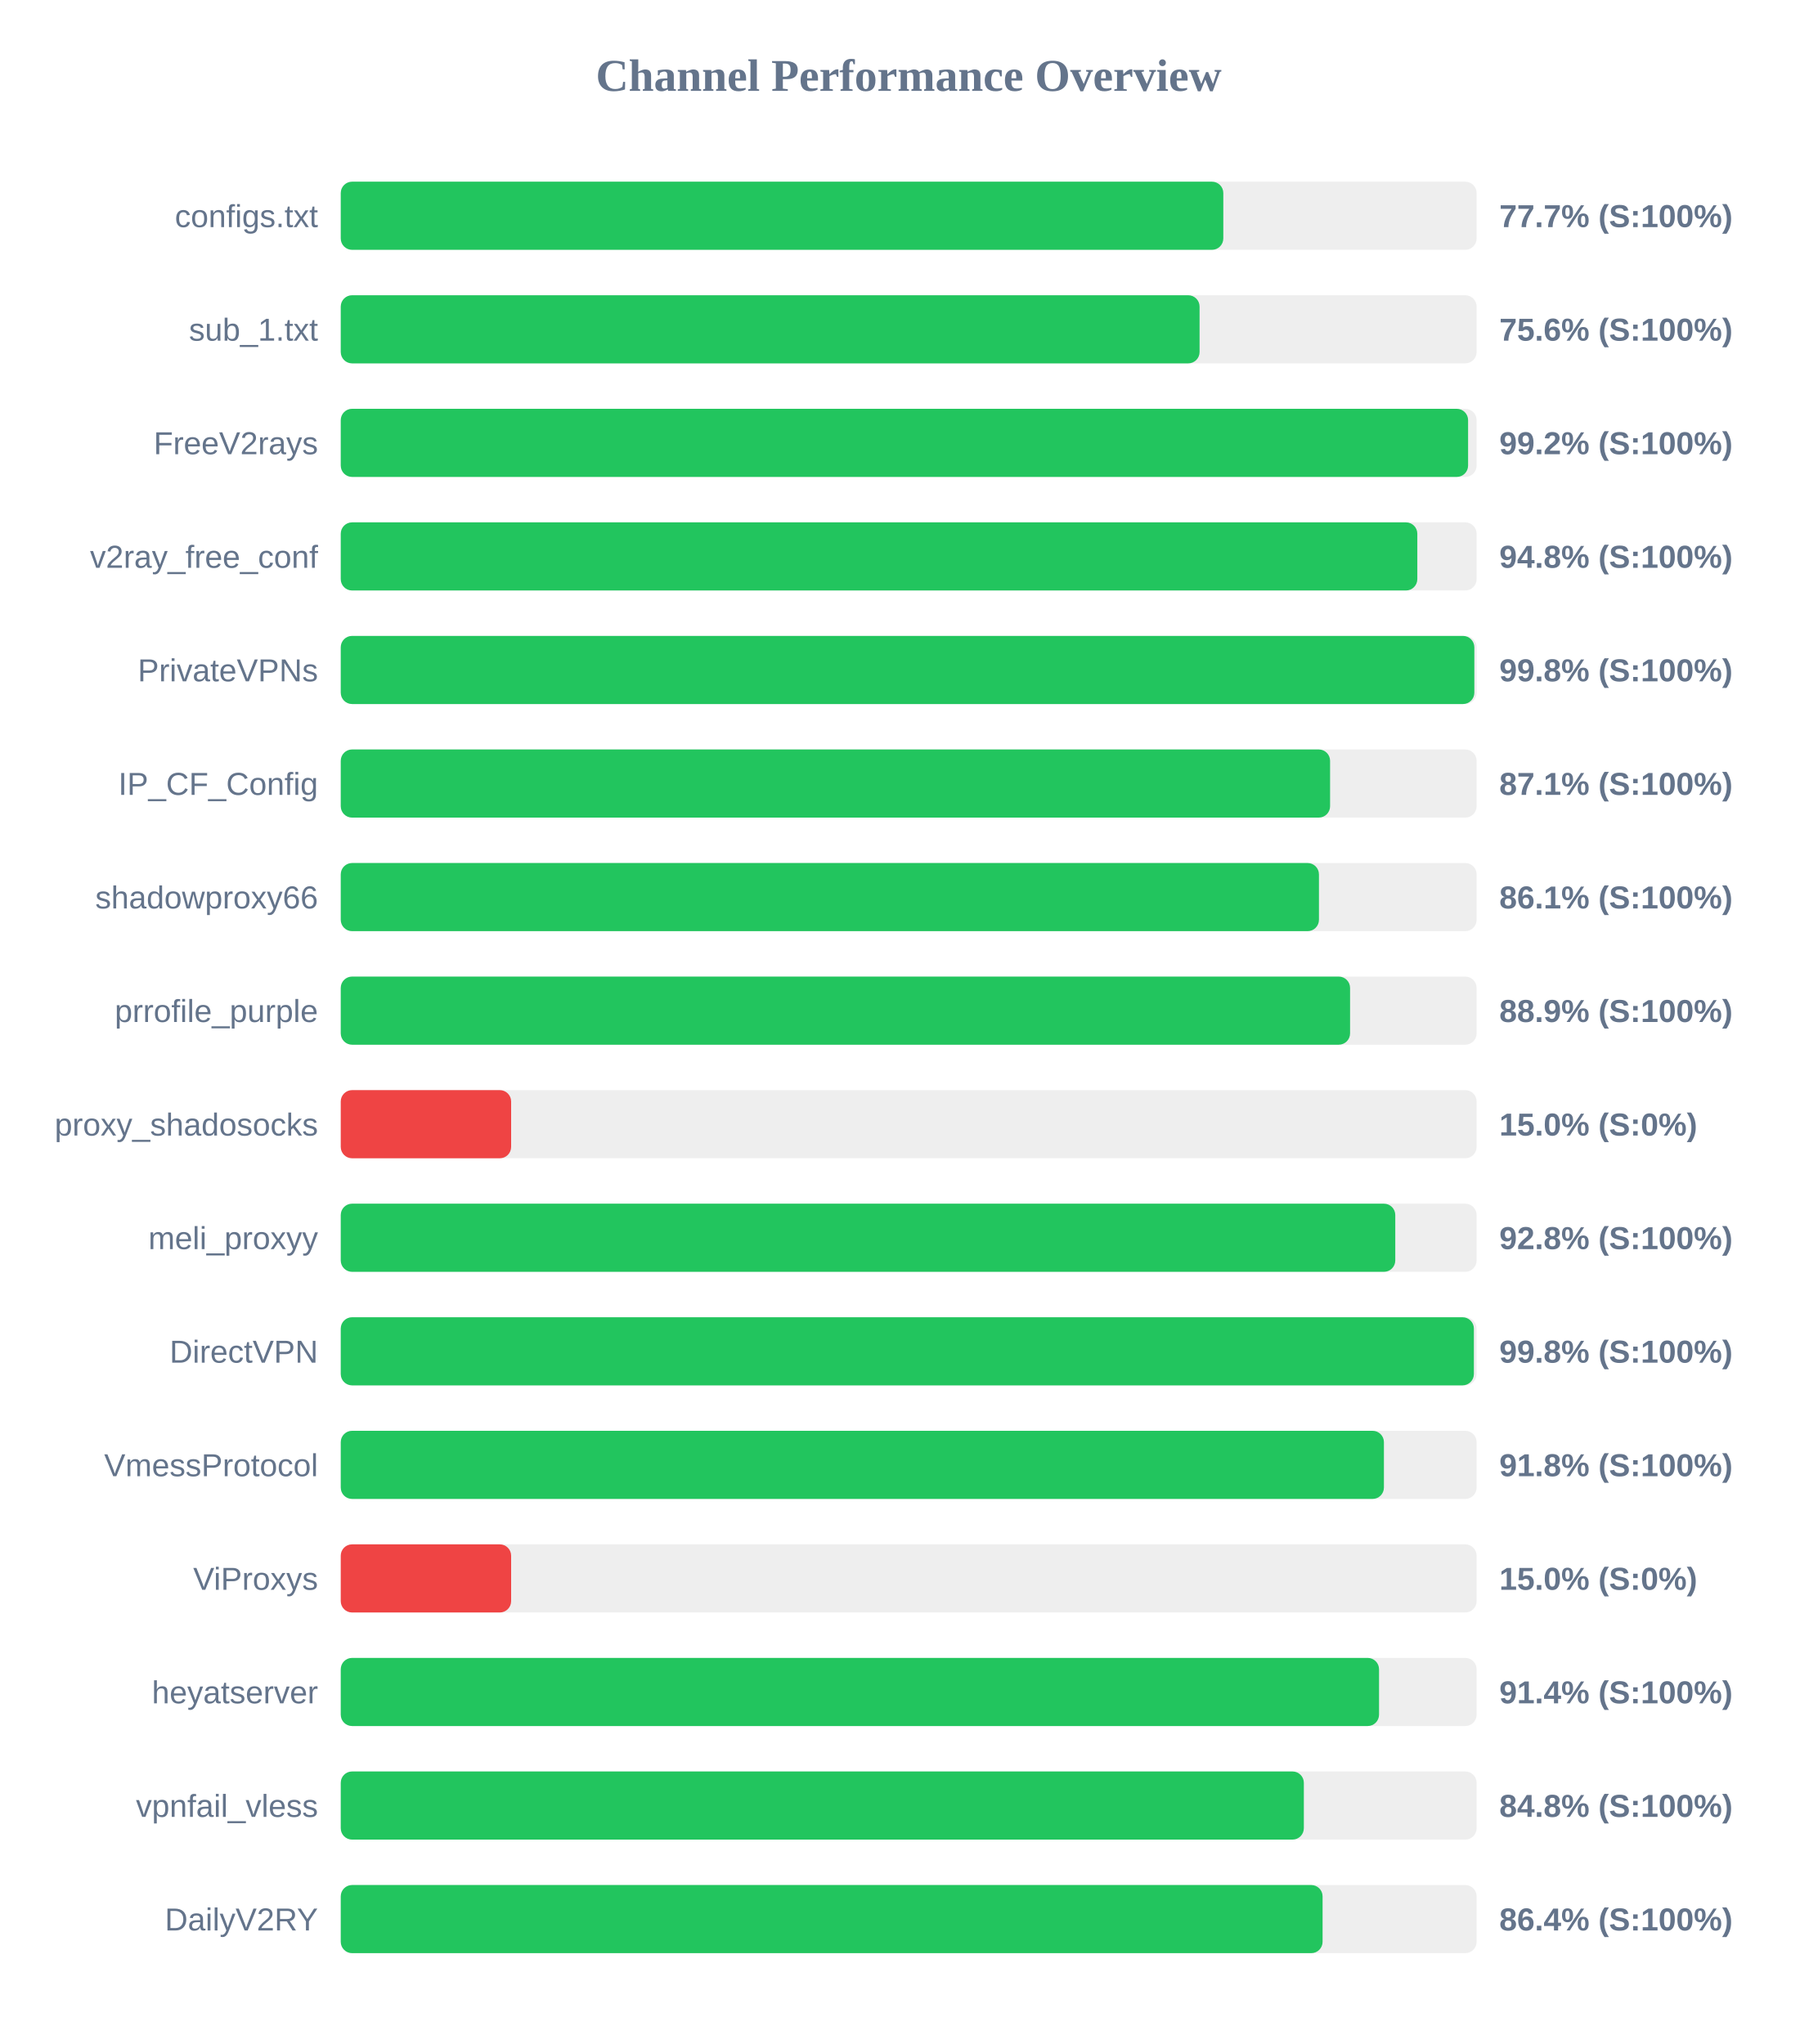
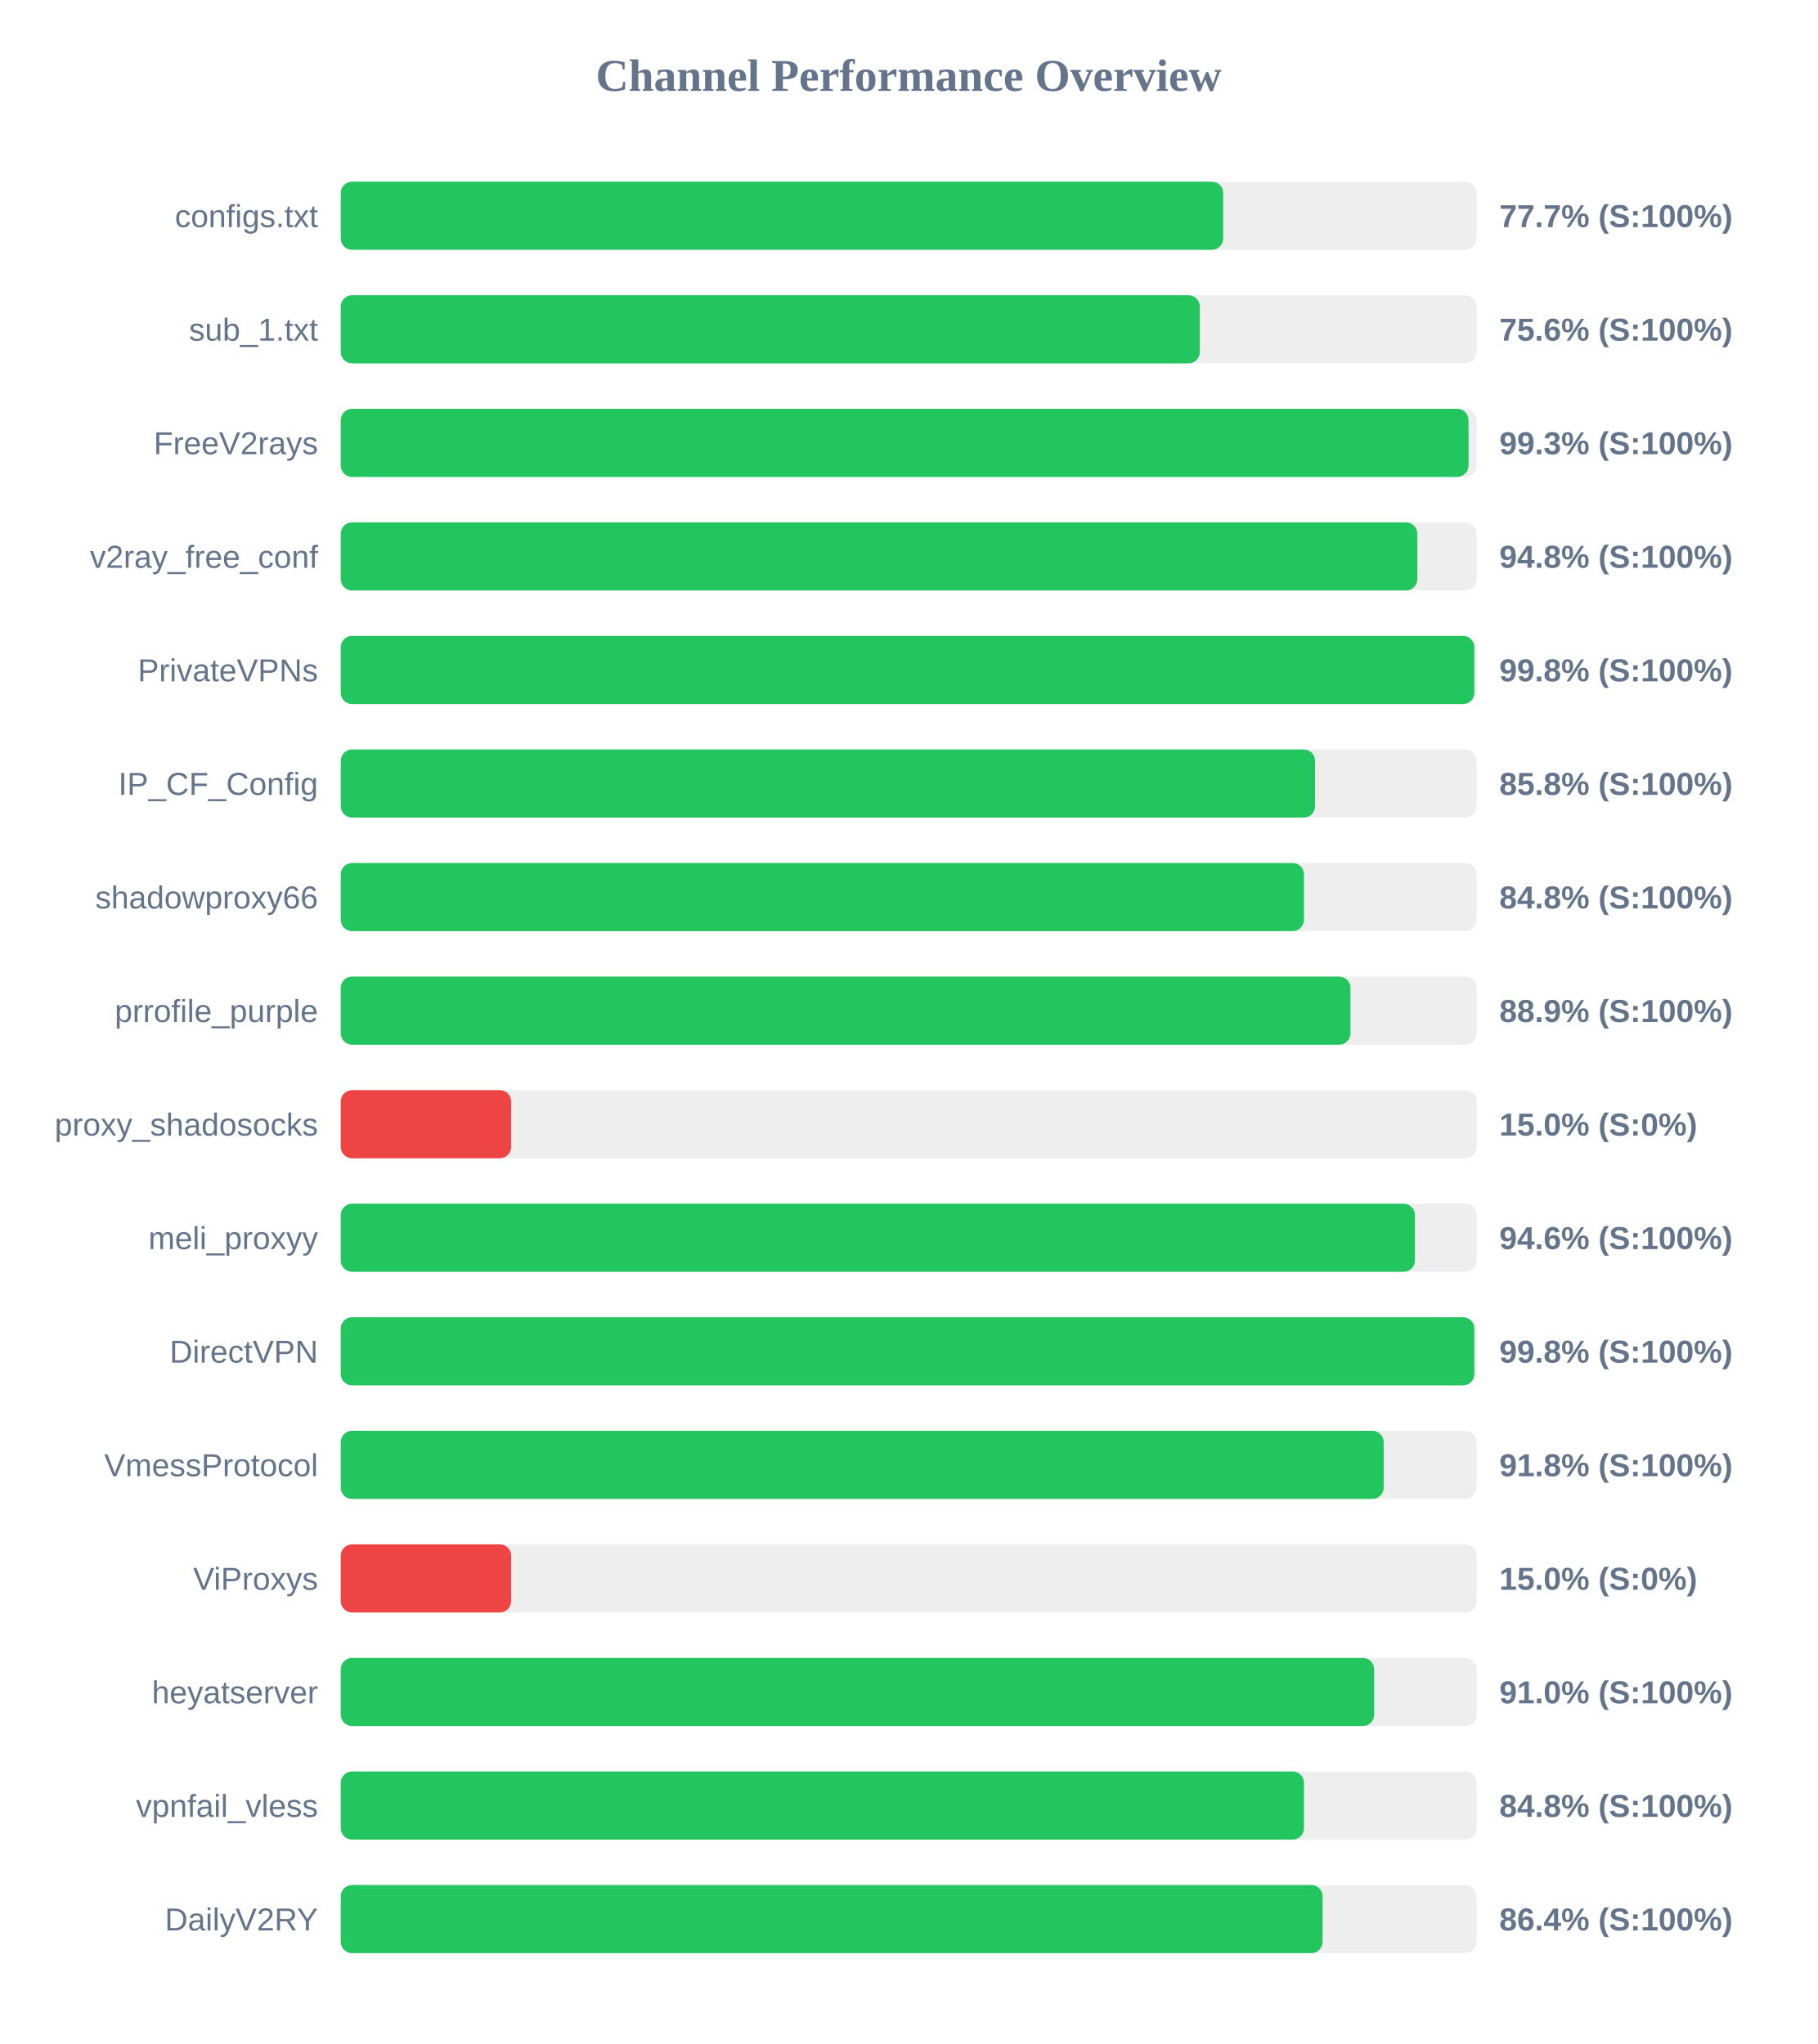
<svg xmlns="http://www.w3.org/2000/svg" width="800" height="900" version="1.1">
  <style>
        .row { font: 14px Arial; fill: #64748b; }
        .score { font: bold 14px Arial; fill: #64748b; }
    </style>
  <text x="400" y="40" text-anchor="middle" font-size="20px" font-weight="bold" fill="#64748b">Channel Performance Overview</text>
  <rect x="150" y="80" width="500" height="30" fill="#eee" rx="5" />
-   <rect x="150" y="80" width="388.5" height="30" fill="#22c55e" rx="5" />
+   <rect x="150" y="80" width="388.45" height="30" fill="#22c55e" rx="5" />
  <text x="140" y="100" text-anchor="end" class="row">configs.txt</text>
  <text x="660" y="100" text-anchor="start" class="score">77.7% (S:100%)</text>
  <rect x="150" y="130" width="500" height="30" fill="#eee" rx="5" />
-   <rect x="150" y="130" width="378.05" height="30" fill="#22c55e" rx="5" />
+   <rect x="150" y="130" width="378.15" height="30" fill="#22c55e" rx="5" />
  <text x="140" y="150" text-anchor="end" class="row">sub_1.txt</text>
  <text x="660" y="150" text-anchor="start" class="score">75.6% (S:100%)</text>
  <rect x="150" y="180" width="500" height="30" fill="#eee" rx="5" />
-   <rect x="150" y="180" width="496.25" height="30" fill="#22c55e" rx="5" />
+   <rect x="150" y="180" width="496.45" height="30" fill="#22c55e" rx="5" />
  <text x="140" y="200" text-anchor="end" class="row">FreeV2rays</text>
-   <text x="660" y="200" text-anchor="start" class="score">99.2% (S:100%)</text>
+   <text x="660" y="200" text-anchor="start" class="score">99.3% (S:100%)</text>
  <rect x="150" y="230" width="500" height="30" fill="#eee" rx="5" />
  <rect x="150" y="230" width="473.9" height="30" fill="#22c55e" rx="5" />
  <text x="140" y="250" text-anchor="end" class="row">v2ray_free_conf</text>
  <text x="660" y="250" text-anchor="start" class="score">94.8% (S:100%)</text>
  <rect x="150" y="280" width="500" height="30" fill="#eee" rx="5" />
  <rect x="150" y="280" width="499.0" height="30" fill="#22c55e" rx="5" />
  <text x="140" y="300" text-anchor="end" class="row">PrivateVPNs</text>
  <text x="660" y="300" text-anchor="start" class="score">99.8% (S:100%)</text>
  <rect x="150" y="330" width="500" height="30" fill="#eee" rx="5" />
-   <rect x="150" y="330" width="435.5" height="30" fill="#22c55e" rx="5" />
+   <rect x="150" y="330" width="428.9" height="30" fill="#22c55e" rx="5" />
  <text x="140" y="350" text-anchor="end" class="row">IP_CF_Config</text>
-   <text x="660" y="350" text-anchor="start" class="score">87.1% (S:100%)</text>
+   <text x="660" y="350" text-anchor="start" class="score">85.8% (S:100%)</text>
  <rect x="150" y="380" width="500" height="30" fill="#eee" rx="5" />
-   <rect x="150" y="380" width="430.6" height="30" fill="#22c55e" rx="5" />
+   <rect x="150" y="380" width="424.0" height="30" fill="#22c55e" rx="5" />
  <text x="140" y="400" text-anchor="end" class="row">shadowproxy66</text>
-   <text x="660" y="400" text-anchor="start" class="score">86.1% (S:100%)</text>
+   <text x="660" y="400" text-anchor="start" class="score">84.8% (S:100%)</text>
  <rect x="150" y="430" width="500" height="30" fill="#eee" rx="5" />
-   <rect x="150" y="430" width="444.3" height="30" fill="#22c55e" rx="5" />
+   <rect x="150" y="430" width="444.45" height="30" fill="#22c55e" rx="5" />
  <text x="140" y="450" text-anchor="end" class="row">prrofile_purple</text>
  <text x="660" y="450" text-anchor="start" class="score">88.9% (S:100%)</text>
  <rect x="150" y="480" width="500" height="30" fill="#eee" rx="5" />
  <rect x="150" y="480" width="75.0" height="30" fill="#ef4444" rx="5" />
  <text x="140" y="500" text-anchor="end" class="row">proxy_shadosocks</text>
  <text x="660" y="500" text-anchor="start" class="score">15.0% (S:0%)</text>
  <rect x="150" y="530" width="500" height="30" fill="#eee" rx="5" />
-   <rect x="150" y="530" width="464.2" height="30" fill="#22c55e" rx="5" />
+   <rect x="150" y="530" width="472.85" height="30" fill="#22c55e" rx="5" />
  <text x="140" y="550" text-anchor="end" class="row">meli_proxyy</text>
-   <text x="660" y="550" text-anchor="start" class="score">92.8% (S:100%)</text>
+   <text x="660" y="550" text-anchor="start" class="score">94.6% (S:100%)</text>
  <rect x="150" y="580" width="500" height="30" fill="#eee" rx="5" />
-   <rect x="150" y="580" width="498.8" height="30" fill="#22c55e" rx="5" />
+   <rect x="150" y="580" width="499.0" height="30" fill="#22c55e" rx="5" />
  <text x="140" y="600" text-anchor="end" class="row">DirectVPN</text>
  <text x="660" y="600" text-anchor="start" class="score">99.8% (S:100%)</text>
  <rect x="150" y="630" width="500" height="30" fill="#eee" rx="5" />
-   <rect x="150" y="630" width="459.2" height="30" fill="#22c55e" rx="5" />
+   <rect x="150" y="630" width="459.1" height="30" fill="#22c55e" rx="5" />
  <text x="140" y="650" text-anchor="end" class="row">VmessProtocol</text>
  <text x="660" y="650" text-anchor="start" class="score">91.8% (S:100%)</text>
  <rect x="150" y="680" width="500" height="30" fill="#eee" rx="5" />
  <rect x="150" y="680" width="75.0" height="30" fill="#ef4444" rx="5" />
  <text x="140" y="700" text-anchor="end" class="row">ViProxys</text>
  <text x="660" y="700" text-anchor="start" class="score">15.0% (S:0%)</text>
  <rect x="150" y="730" width="500" height="30" fill="#eee" rx="5" />
-   <rect x="150" y="730" width="457.05" height="30" fill="#22c55e" rx="5" />
+   <rect x="150" y="730" width="454.9" height="30" fill="#22c55e" rx="5" />
  <text x="140" y="750" text-anchor="end" class="row">heyatserver</text>
-   <text x="660" y="750" text-anchor="start" class="score">91.4% (S:100%)</text>
+   <text x="660" y="750" text-anchor="start" class="score">91.0% (S:100%)</text>
  <rect x="150" y="780" width="500" height="30" fill="#eee" rx="5" />
-   <rect x="150" y="780" width="423.95" height="30" fill="#22c55e" rx="5" />
+   <rect x="150" y="780" width="424.0" height="30" fill="#22c55e" rx="5" />
  <text x="140" y="800" text-anchor="end" class="row">vpnfail_vless</text>
  <text x="660" y="800" text-anchor="start" class="score">84.8% (S:100%)</text>
  <rect x="150" y="830" width="500" height="30" fill="#eee" rx="5" />
  <rect x="150" y="830" width="432.2" height="30" fill="#22c55e" rx="5" />
  <text x="140" y="850" text-anchor="end" class="row">DailyV2RY</text>
  <text x="660" y="850" text-anchor="start" class="score">86.4% (S:100%)</text>
</svg>
